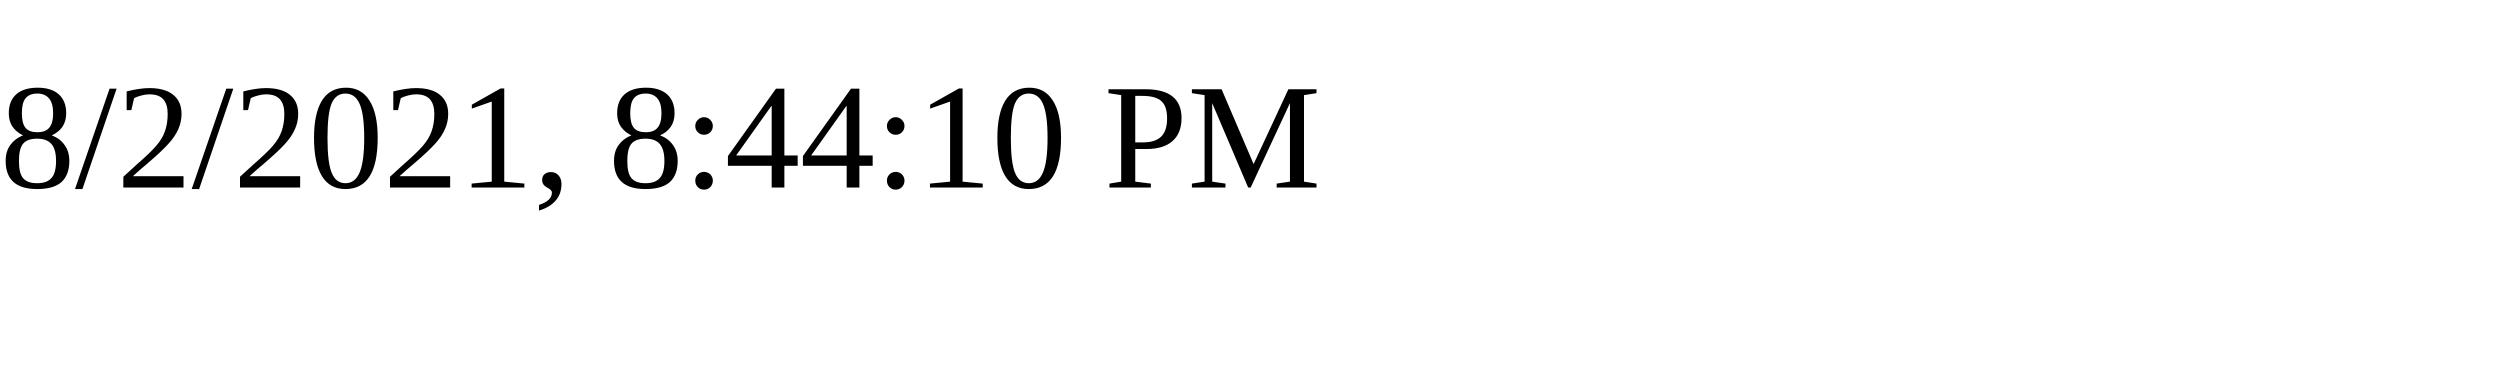
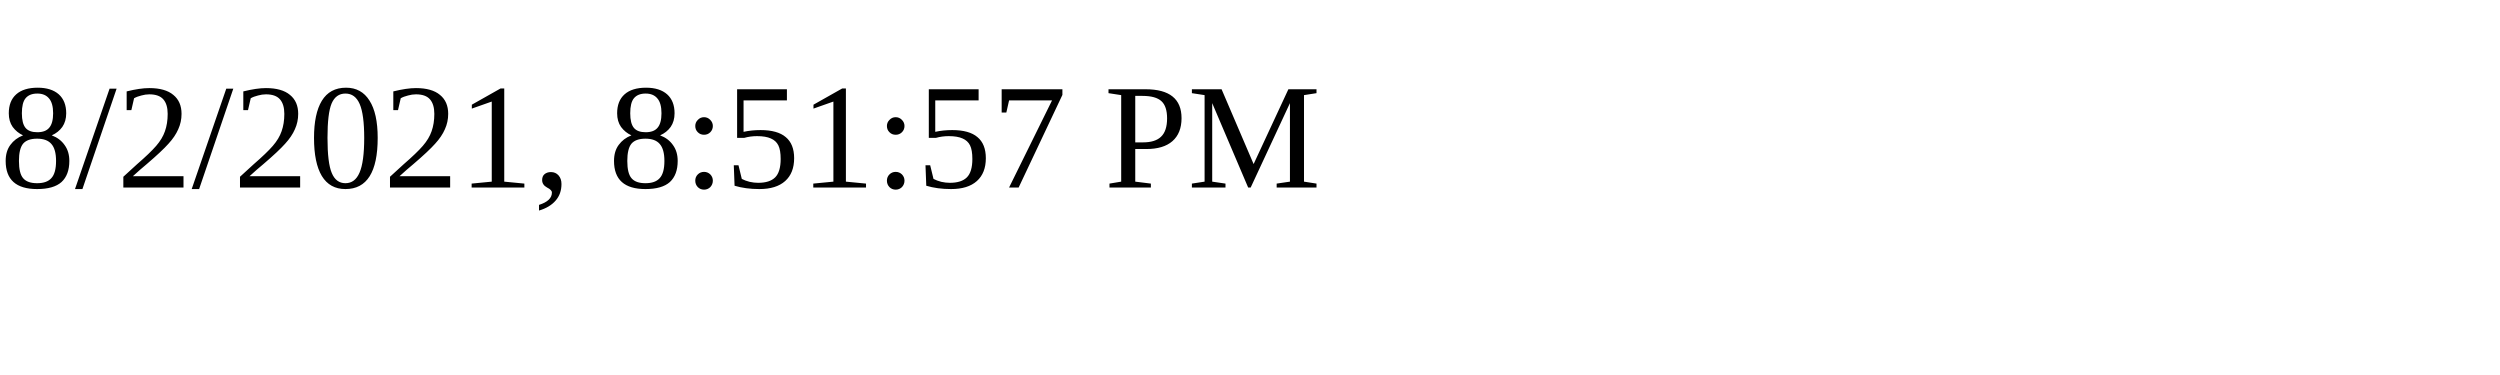
<svg xmlns="http://www.w3.org/2000/svg" height="30" width="200">
-   <text x="0" y="15">8/2/2021, 8:44:10 PM</text>
+   <text x="0" y="15">8/2/2021, 8:51:57 PM</text>
</svg>
